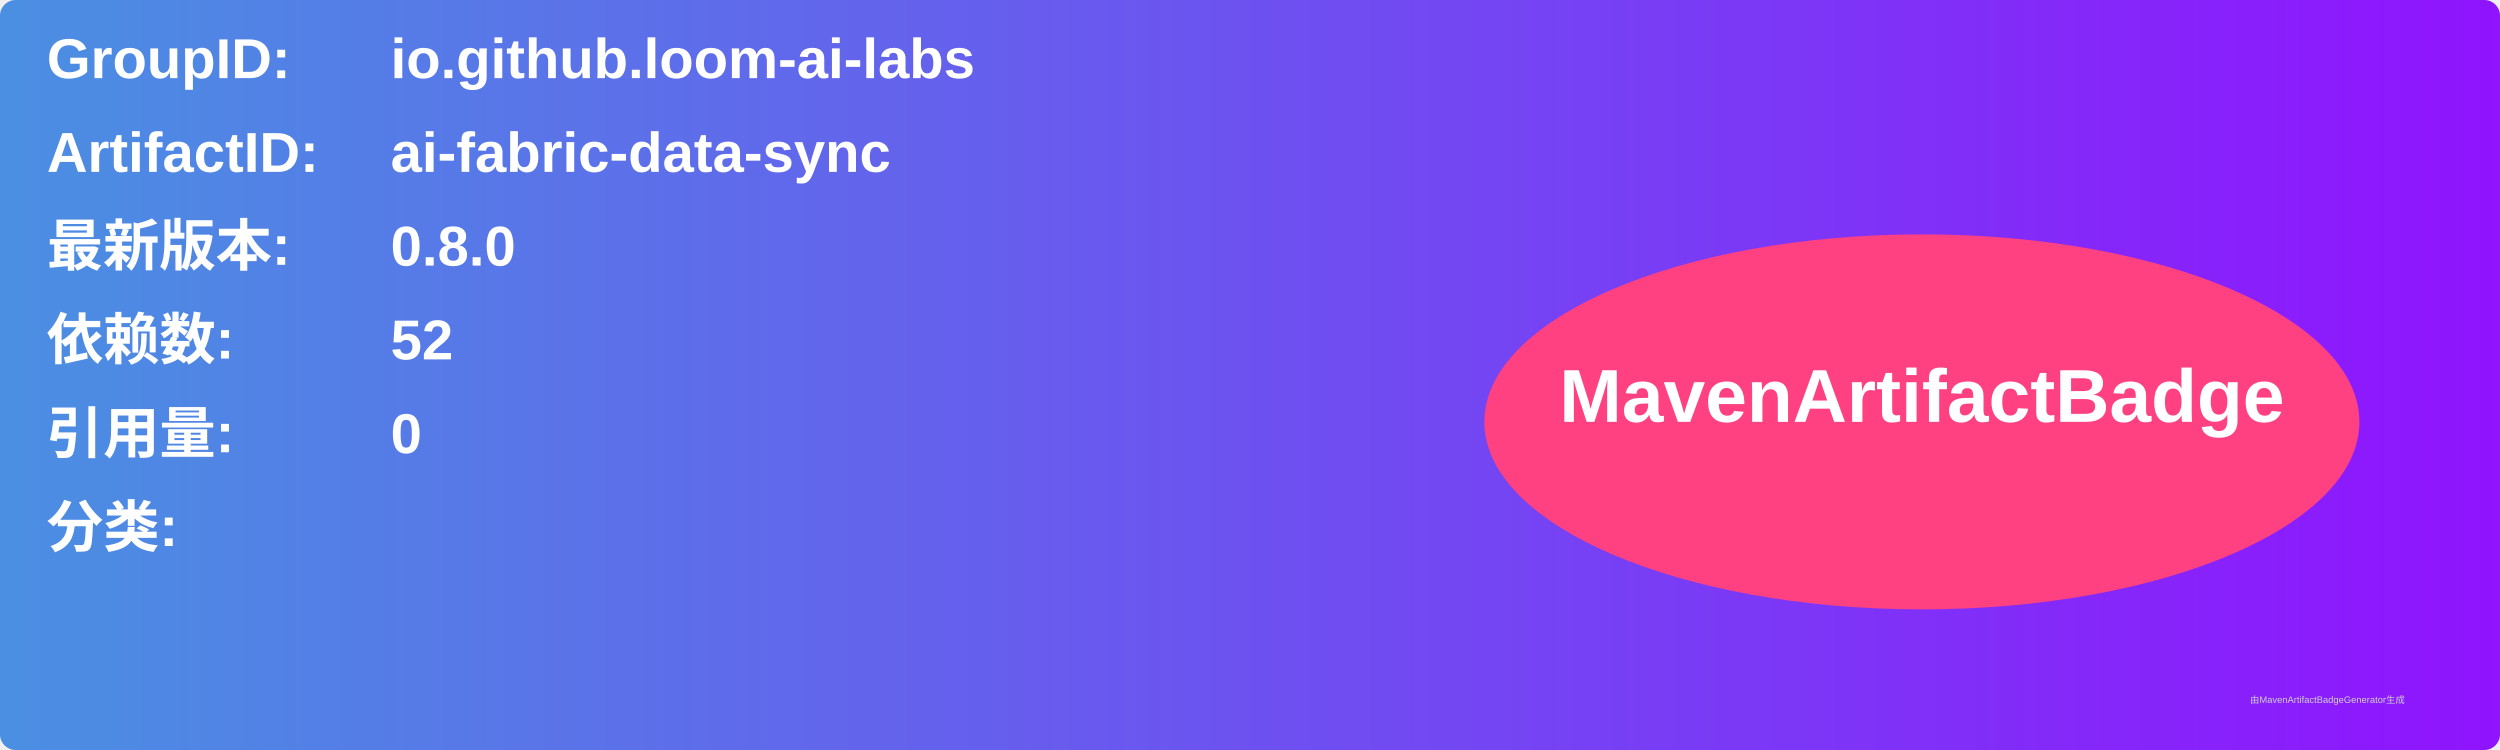
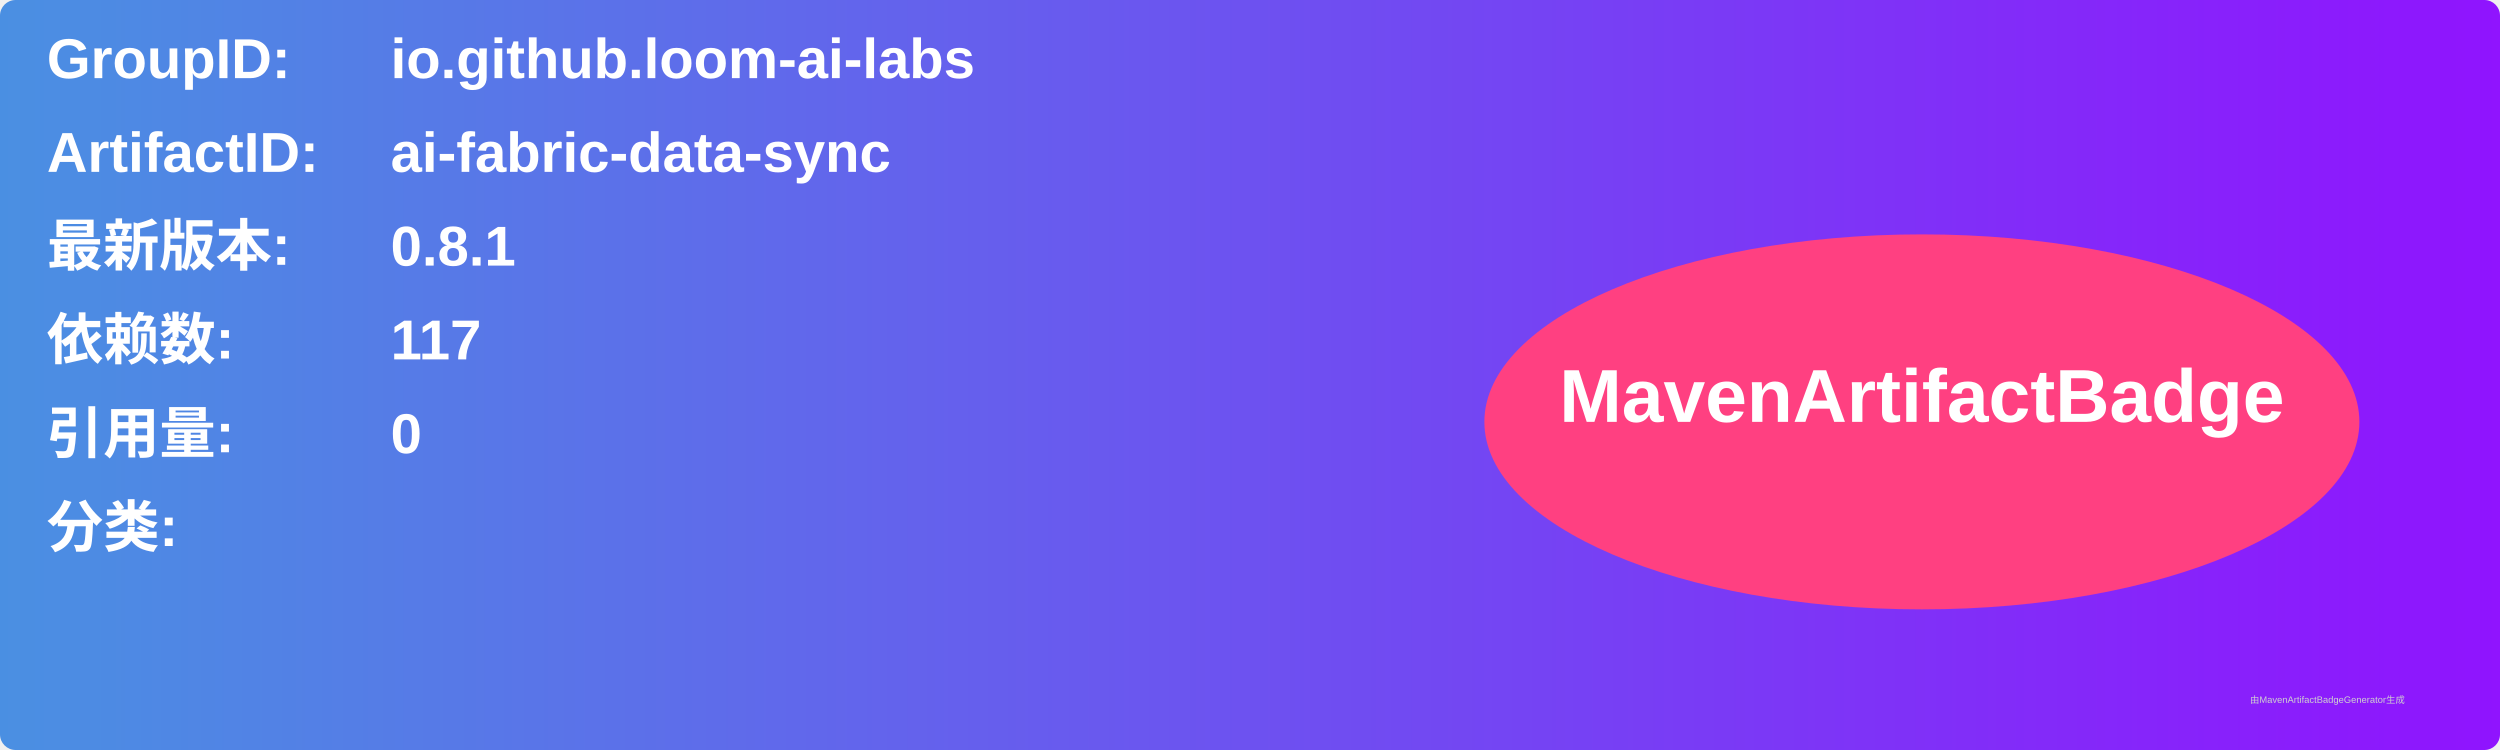
<svg xmlns="http://www.w3.org/2000/svg" width="800" height="240" viewBox="0 0 800 240">
  <linearGradient id="grad" x1="0%" y1="0%" x2="100%" y2="0%">
    <stop offset="0%" stop-color="#4a90e2" />
    <stop offset="100%" stop-color="#9013fe" />
  </linearGradient>
  <rect width="100%" height="100%" rx="5" ry="5" fill="url(#grad)" />
  <g transform="translate(15, 15)">
    <text x="0" y="10" font-family="Arial" font-size="18" fill="white" font-weight="bold" width="260">GroupID:</text>
    <text x="110" y="10" font-family="Arial" font-size="18" fill="white" font-weight="bold" width="460">io.github.loom-ai-labs</text>
    <text x="0" y="40" font-family="Arial" font-size="18" fill="white" font-weight="bold" width="260">ArtifactID:</text>
    <text x="110" y="40" font-family="Arial" font-size="18" fill="white" font-weight="bold" width="460">ai-fabric-data-sync</text>
    <text x="0" y="70" font-family="Arial" font-size="18" fill="white" font-weight="bold">最新版本:</text>
    <text x="110" y="70" font-family="Arial" font-size="18" fill="white" font-weight="bold">
-       <tspan font-weight="bold">0.8.0</tspan>
+       <tspan font-weight="bold">0.8.1</tspan>
    </text>
    <text x="0" y="100" font-family="Arial" font-size="18" fill="white" font-weight="bold">依赖数: </text>
    <text x="110" y="100" font-family="Arial" font-size="18" fill="white">
-       <tspan font-weight="bold">52</tspan>
+       <tspan font-weight="bold">117</tspan>
    </text>
    <text x="0" y="130" font-family="Arial" font-size="18" fill="white" font-weight="bold">引用量: </text>
    <text x="110" y="130" font-family="Arial" font-size="18" fill="white">
      <tspan font-weight="bold">0</tspan>
    </text>
    <text x="0" y="160" font-family="Arial" font-size="18" fill="white" font-weight="bold">分类:</text>
    <text x="10" y="190" font-family="Arial" font-size="10" fill="white">
      <tspan font-weight="bold" />
    </text>
    <ellipse cx="600" cy="120" rx="140" ry="60" fill="#ff4081" />
    <text x="600" y="120" text-anchor="middle" font-family="Arial" font-size="24" fill="white" font-weight="bold">MavenArtifactBadge</text>
  </g>
  <text x="720" y="225" font-family="Arial" font-size="3" fill="#d0d0d0">由MavenArtifactBadgeGenerator生成</text>
</svg>
